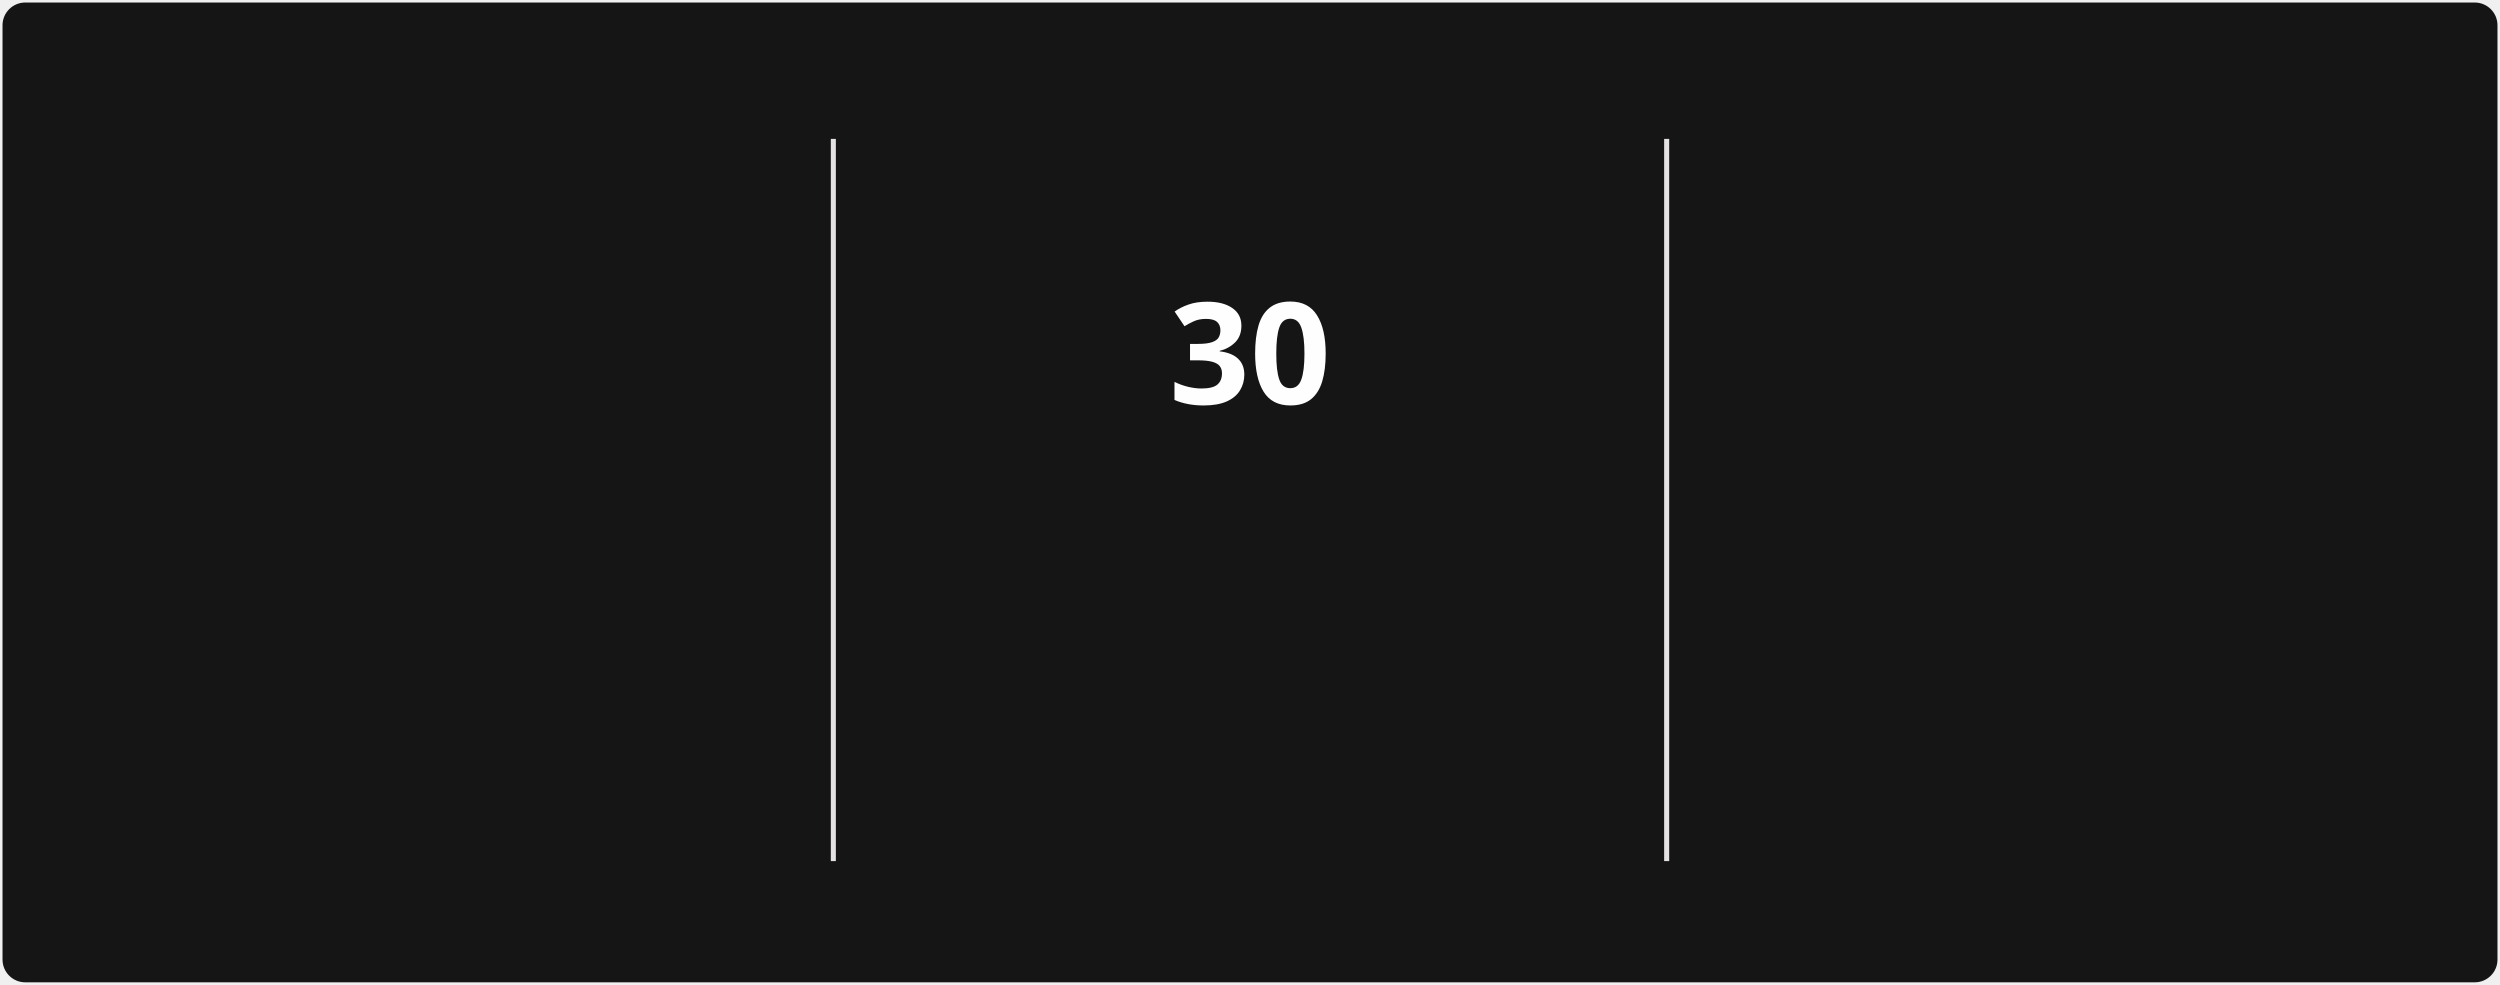
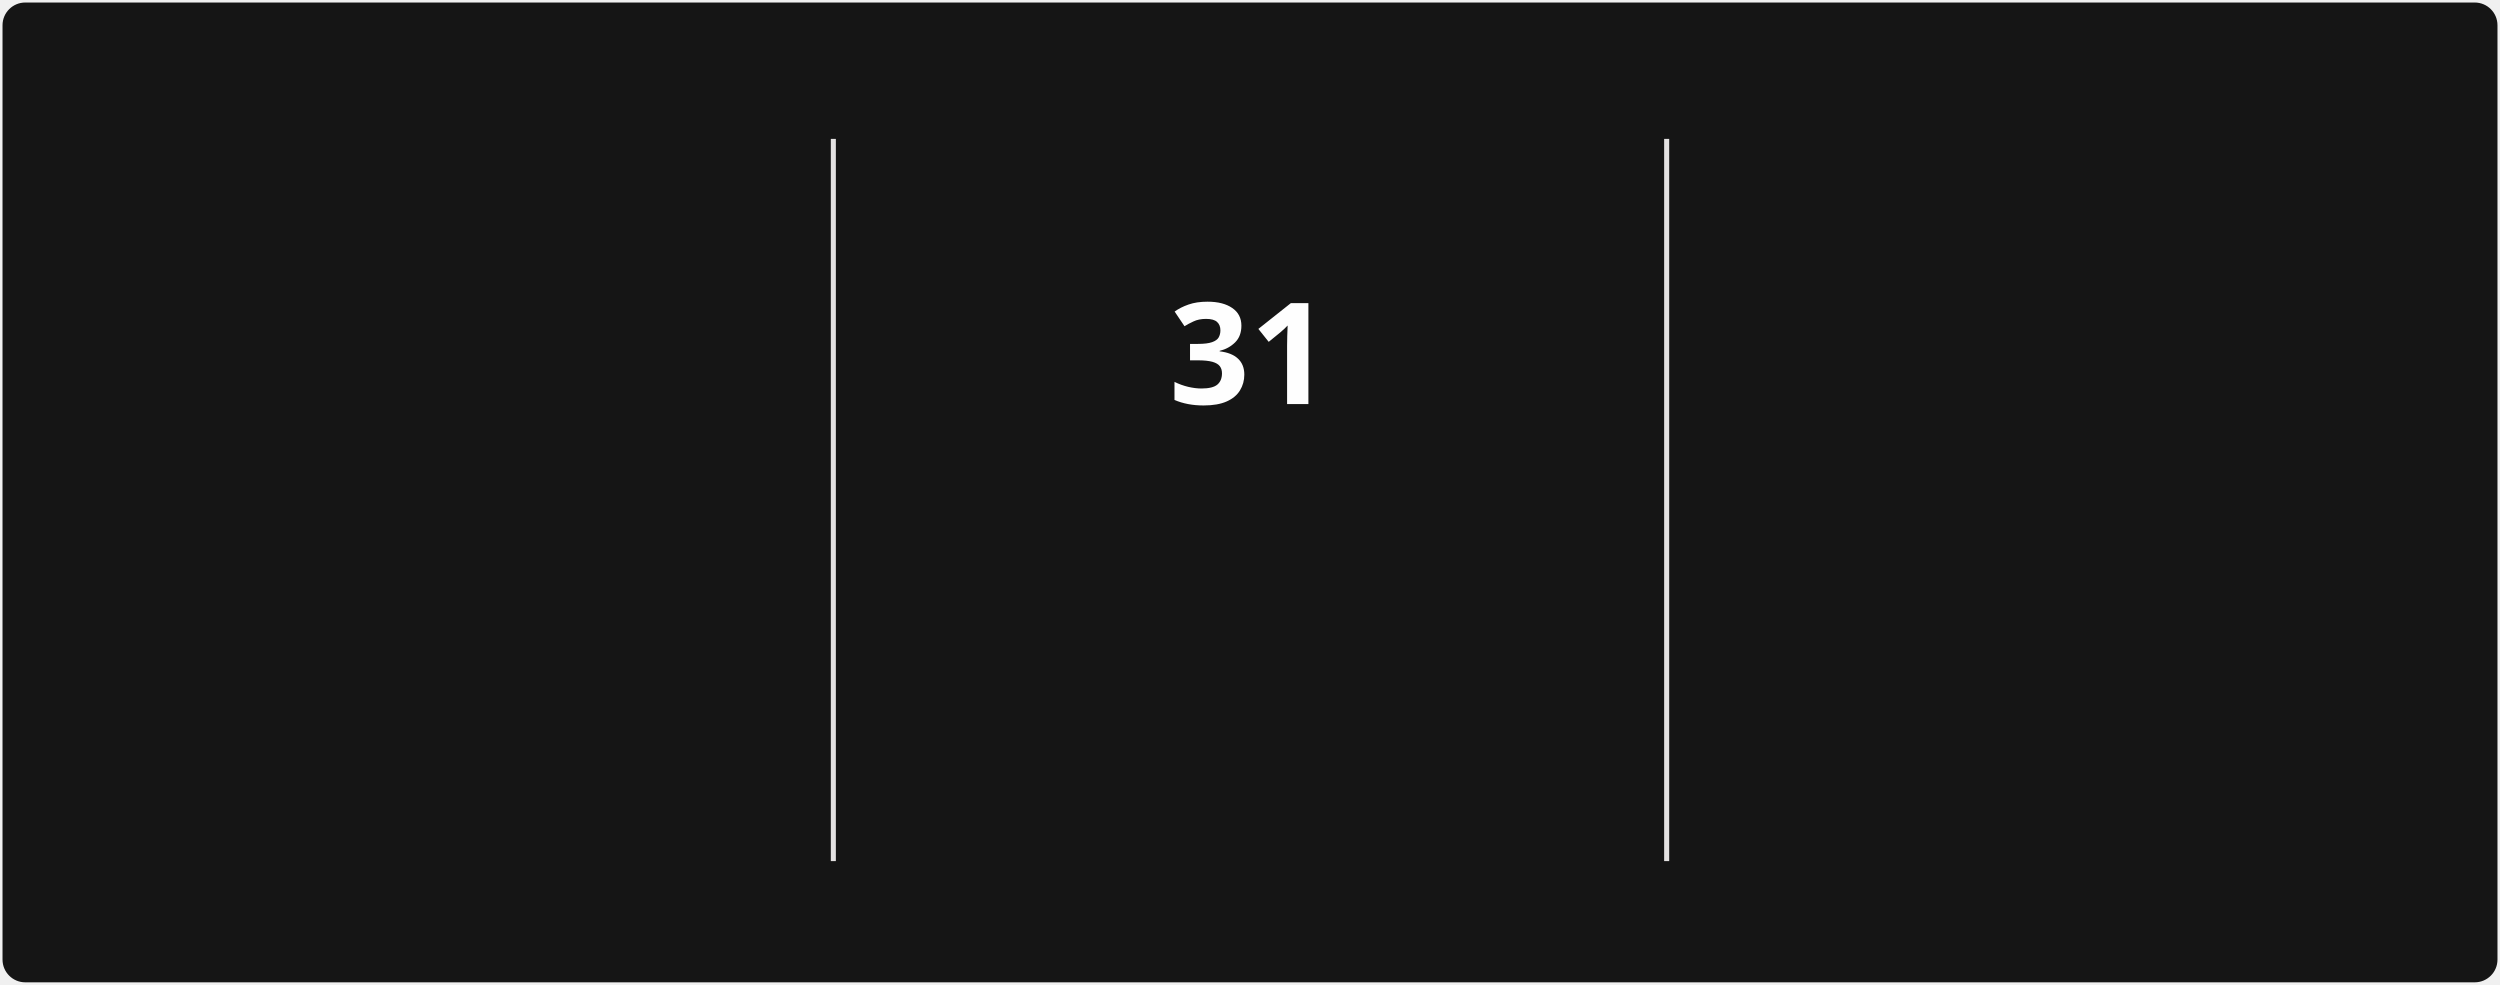
<svg xmlns="http://www.w3.org/2000/svg" style="isolation: isolate" viewBox="0 0 495 195" width="495px" height="195px" direction="ltr">
  <style>
            @keyframes currstreak {
                0% { font-size: 3px; opacity: 0.2; }
                80% { font-size: 34px; opacity: 1; }
                100% { font-size: 28px; opacity: 1; }
            }
            @keyframes fadein {
                0% { opacity: 0; }
                100% { opacity: 1; }
            }
        </style>
  <defs>
    <clipPath id="outer_rectangle">
      <rect width="495" height="195" rx="4.5" />
    </clipPath>
    <mask id="mask_out_ring_behind_fire">
      <rect width="495" height="195" fill="white" />
      <ellipse id="mask-ellipse" cx="247.5" cy="32" rx="13" ry="18" fill="black" />
    </mask>
  </defs>
  <g clip-path="url(#outer_rectangle)">
    <g style="isolation: isolate">
      <rect stroke="#000000" stroke-opacity="0" fill="#151515" rx="4.5" x="0.5" y="0.5" width="494" height="194" />
    </g>
    <g style="isolation: isolate">
      <line x1="165" y1="28" x2="165" y2="170" vector-effect="non-scaling-stroke" stroke-width="1" stroke="#E4E2E2" stroke-linejoin="miter" stroke-linecap="square" stroke-miterlimit="3" />
      <line x1="330" y1="28" x2="330" y2="170" vector-effect="non-scaling-stroke" stroke-width="1" stroke="#E4E2E2" stroke-linejoin="miter" stroke-linecap="square" stroke-miterlimit="3" />
    </g>
    <g style="isolation: isolate">
      <g transform="translate(82.5, 48)">
        <text x="0" y="32" stroke-width="0" text-anchor="middle" fill="#FEFEFE" stroke="none" font-family="&quot;Segoe UI&quot;, Ubuntu, sans-serif" font-weight="700" font-size="28px" font-style="normal" style="opacity: 0; animation: fadein 0.5s linear forwards 0.6s">
-                         1,282
+                         1,283
                    </text>
      </g>
      <g transform="translate(82.5, 84)">
        <text x="0" y="32" stroke-width="0" text-anchor="middle" fill="#FEFEFE" stroke="none" font-family="&quot;Segoe UI&quot;, Ubuntu, sans-serif" font-weight="400" font-size="14px" font-style="normal" style="opacity: 0; animation: fadein 0.5s linear forwards 0.7s">
                        Total Contributions
                    </text>
      </g>
      <g transform="translate(82.5, 114)">
        <text x="0" y="32" stroke-width="0" text-anchor="middle" fill="#9E9E9E" stroke="none" font-family="&quot;Segoe UI&quot;, Ubuntu, sans-serif" font-weight="400" font-size="12px" font-style="normal" style="opacity: 0; animation: fadein 0.5s linear forwards 0.8s">
                        Dec 21, 2021 - Present
                    </text>
      </g>
    </g>
    <g style="isolation: isolate">
      <g transform="translate(247.5, 108)">
        <text x="0" y="32" stroke-width="0" text-anchor="middle" fill="#FB8C00" stroke="none" font-family="&quot;Segoe UI&quot;, Ubuntu, sans-serif" font-weight="700" font-size="14px" font-style="normal" style="opacity: 0; animation: fadein 0.5s linear forwards 0.9s">
                        Current Streak
                    </text>
      </g>
      <g transform="translate(247.5, 145)">
        <text x="0" y="21" stroke-width="0" text-anchor="middle" fill="#9E9E9E" stroke="none" font-family="&quot;Segoe UI&quot;, Ubuntu, sans-serif" font-weight="400" font-size="12px" font-style="normal" style="opacity: 0; animation: fadein 0.5s linear forwards 0.9s">
-                         Mar 10 - Apr 8
+                         Mar 10 - Apr 9
                    </text>
      </g>
      <g mask="url(#mask_out_ring_behind_fire)">
        <circle cx="247.5" cy="71" r="40" fill="none" stroke="#FB8C00" stroke-width="5" style="opacity: 0; animation: fadein 0.5s linear forwards 0.4s" />
      </g>
      <g transform="translate(247.5, 19.5)" stroke-opacity="0" style="opacity: 0; animation: fadein 0.5s linear forwards 0.6s">
        <path d="M -12 -0.5 L 15 -0.5 L 15 23.5 L -12 23.5 L -12 -0.5 Z" fill="none" />
        <path d="M 1.5 0.67 C 1.5 0.67 2.24 3.32 2.24 5.47 C 2.24 7.53 0.89 9.2 -1.17 9.2 C -3.23 9.2 -4.79 7.53 -4.79 5.47 L -4.76 5.11 C -6.78 7.51 -8 10.62 -8 13.99 C -8 18.41 -4.42 22 0 22 C 4.42 22 8 18.41 8 13.99 C 8 8.6 5.41 3.79 1.5 0.67 Z M -0.29 19 C -2.07 19 -3.51 17.6 -3.51 15.86 C -3.51 14.24 -2.46 13.1 -0.7 12.74 C 1.07 12.38 2.9 11.53 3.92 10.16 C 4.31 11.45 4.51 12.81 4.51 14.2 C 4.51 16.85 2.36 19 -0.29 19 Z" fill="#FB8C00" stroke-opacity="0" />
      </g>
      <g transform="translate(247.5, 48)">
        <text x="0" y="32" stroke-width="0" text-anchor="middle" fill="#FEFEFE" stroke="none" font-family="&quot;Segoe UI&quot;, Ubuntu, sans-serif" font-weight="700" font-size="28px" font-style="normal" style="animation: currstreak 0.6s linear forwards">
-                         30
+                         31
                    </text>
      </g>
    </g>
    <g style="isolation: isolate">
      <g transform="translate(412.5, 48)">
        <text x="0" y="32" stroke-width="0" text-anchor="middle" fill="#FEFEFE" stroke="none" font-family="&quot;Segoe UI&quot;, Ubuntu, sans-serif" font-weight="700" font-size="28px" font-style="normal" style="opacity: 0; animation: fadein 0.5s linear forwards 1.2s">
-                         30
+                         31
                    </text>
      </g>
      <g transform="translate(412.5, 84)">
        <text x="0" y="32" stroke-width="0" text-anchor="middle" fill="#FEFEFE" stroke="none" font-family="&quot;Segoe UI&quot;, Ubuntu, sans-serif" font-weight="400" font-size="14px" font-style="normal" style="opacity: 0; animation: fadein 0.5s linear forwards 1.3s">
                        Longest Streak
                    </text>
      </g>
      <g transform="translate(412.5, 114)">
        <text x="0" y="32" stroke-width="0" text-anchor="middle" fill="#9E9E9E" stroke="none" font-family="&quot;Segoe UI&quot;, Ubuntu, sans-serif" font-weight="400" font-size="12px" font-style="normal" style="opacity: 0; animation: fadein 0.5s linear forwards 1.4s">
-                         Mar 10 - Apr 8
+                         Mar 10 - Apr 9
                    </text>
      </g>
    </g>
  </g>
</svg>
